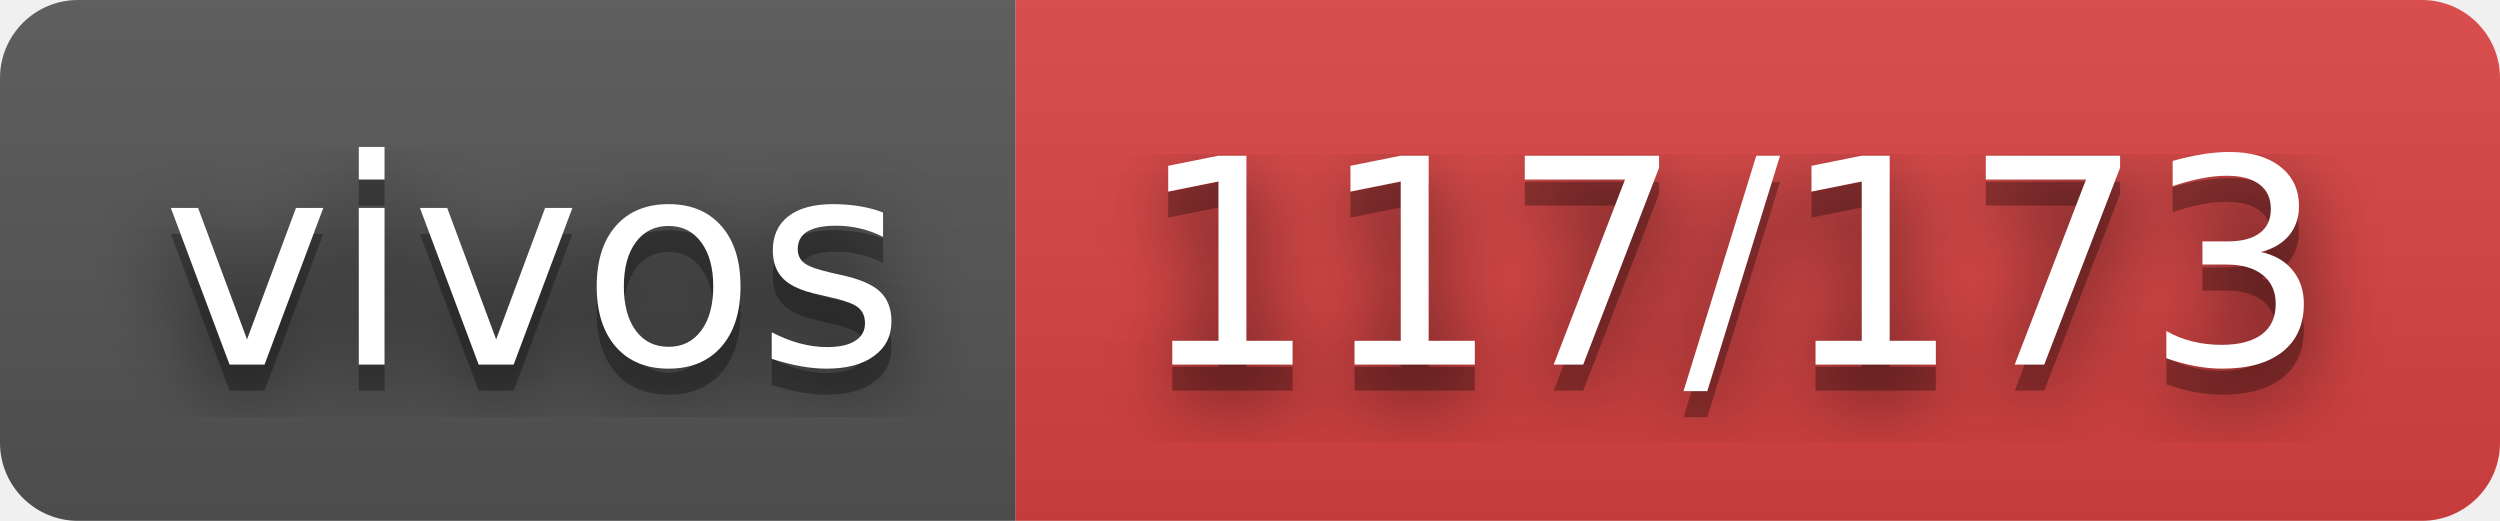
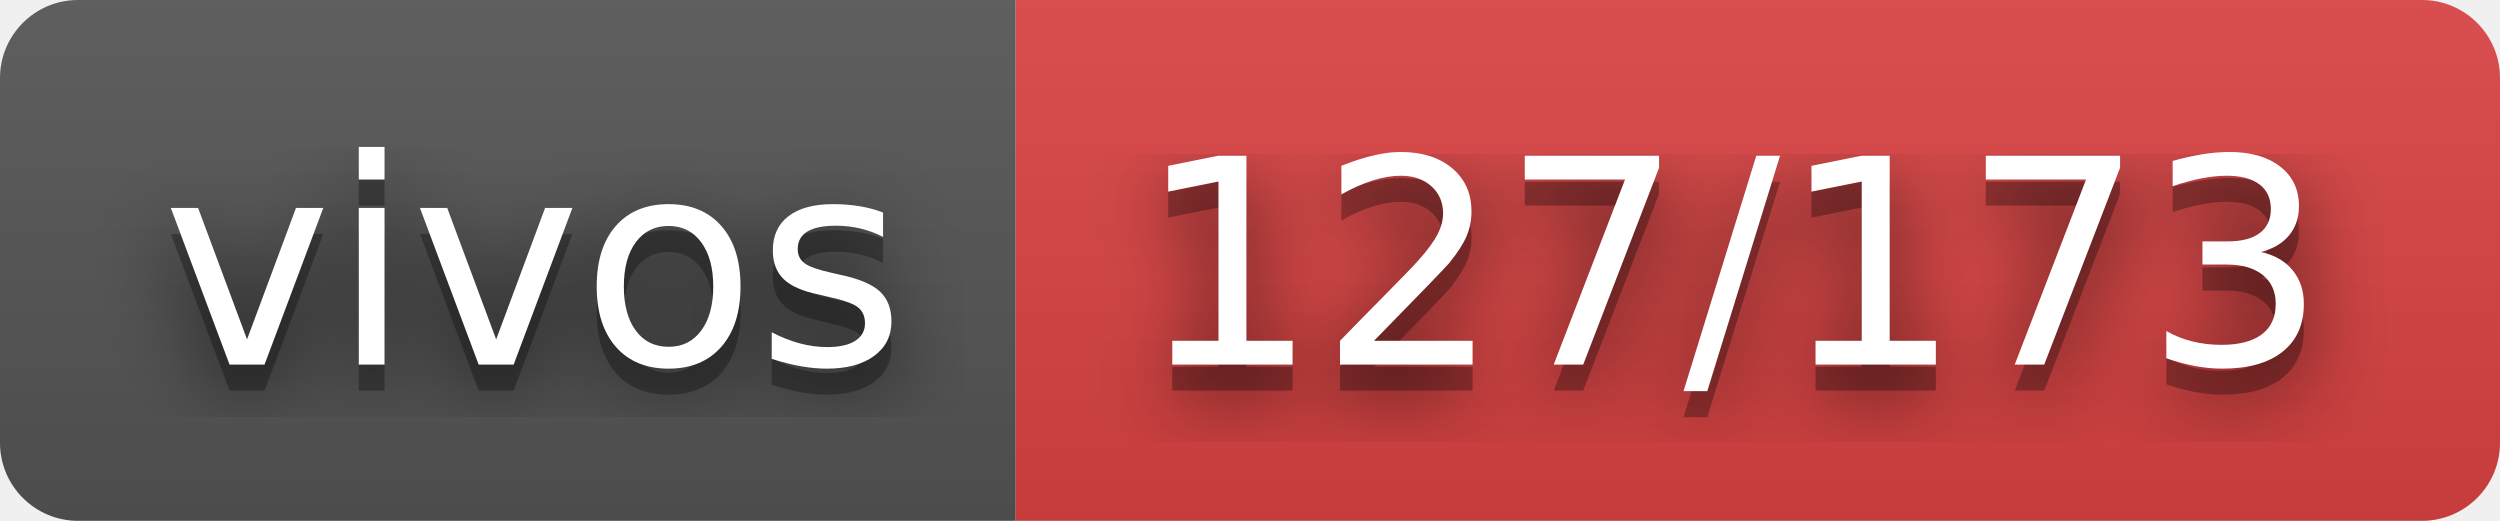
- <svg xmlns="http://www.w3.org/2000/svg" width="96" height="20" role="img" aria-label="vivos: 117/173">
+ <svg xmlns="http://www.w3.org/2000/svg" width="96" height="20" role="img" aria-label="vivos: 127/173">
  <filter id="blur">
    <feGaussianBlur stdDeviation="16" />
  </filter>
  <linearGradient id="s" x2="0" y2="100%">
    <stop offset="0" stop-color="#bbb" stop-opacity=".1" />
    <stop offset="1" stop-opacity=".1" />
  </linearGradient>
  <clipPath id="r">
    <rect width="96" height="20" rx="3" />
  </clipPath>
  <g clip-path="url(#r)">
    <rect width="39" height="20" fill="#555" />
    <rect x="39" width="57" height="20" fill="#dd4343" />
    <rect width="96" height="20" fill="url(#s)" />
  </g>
  <g fill="#fff" text-anchor="middle" font-family="Verdana,Geneva,DejaVu Sans,sans-serif" text-rendering="geometricPrecision" font-size="110">
    <g transform="scale(.1)">
      <g aria-hidden="true" fill="#010101">
        <text x="205" y="150" fill-opacity=".8" filter="url(#blur)" textLength="290">vivos</text>
        <text x="205" y="150" fill-opacity=".3" textLength="290">vivos</text>
      </g>
      <text x="205" y="140" textLength="290">vivos</text>
    </g>
    <g transform="scale(.1)">
      <g aria-hidden="true" fill="#010101">
-         <text x="665" y="150" fill-opacity=".8" filter="url(#blur)" textLength="470">117/173</text>
-         <text x="665" y="150" fill-opacity=".3" textLength="470">117/173</text>
+         <text x="665" y="150" fill-opacity=".8" filter="url(#blur)" textLength="470">127/173</text>
+         <text x="665" y="150" fill-opacity=".3" textLength="470">127/173</text>
      </g>
-       <text x="665" y="140" textLength="470">117/173</text>
+       <text x="665" y="140" textLength="470">127/173</text>
    </g>
  </g>
</svg>
